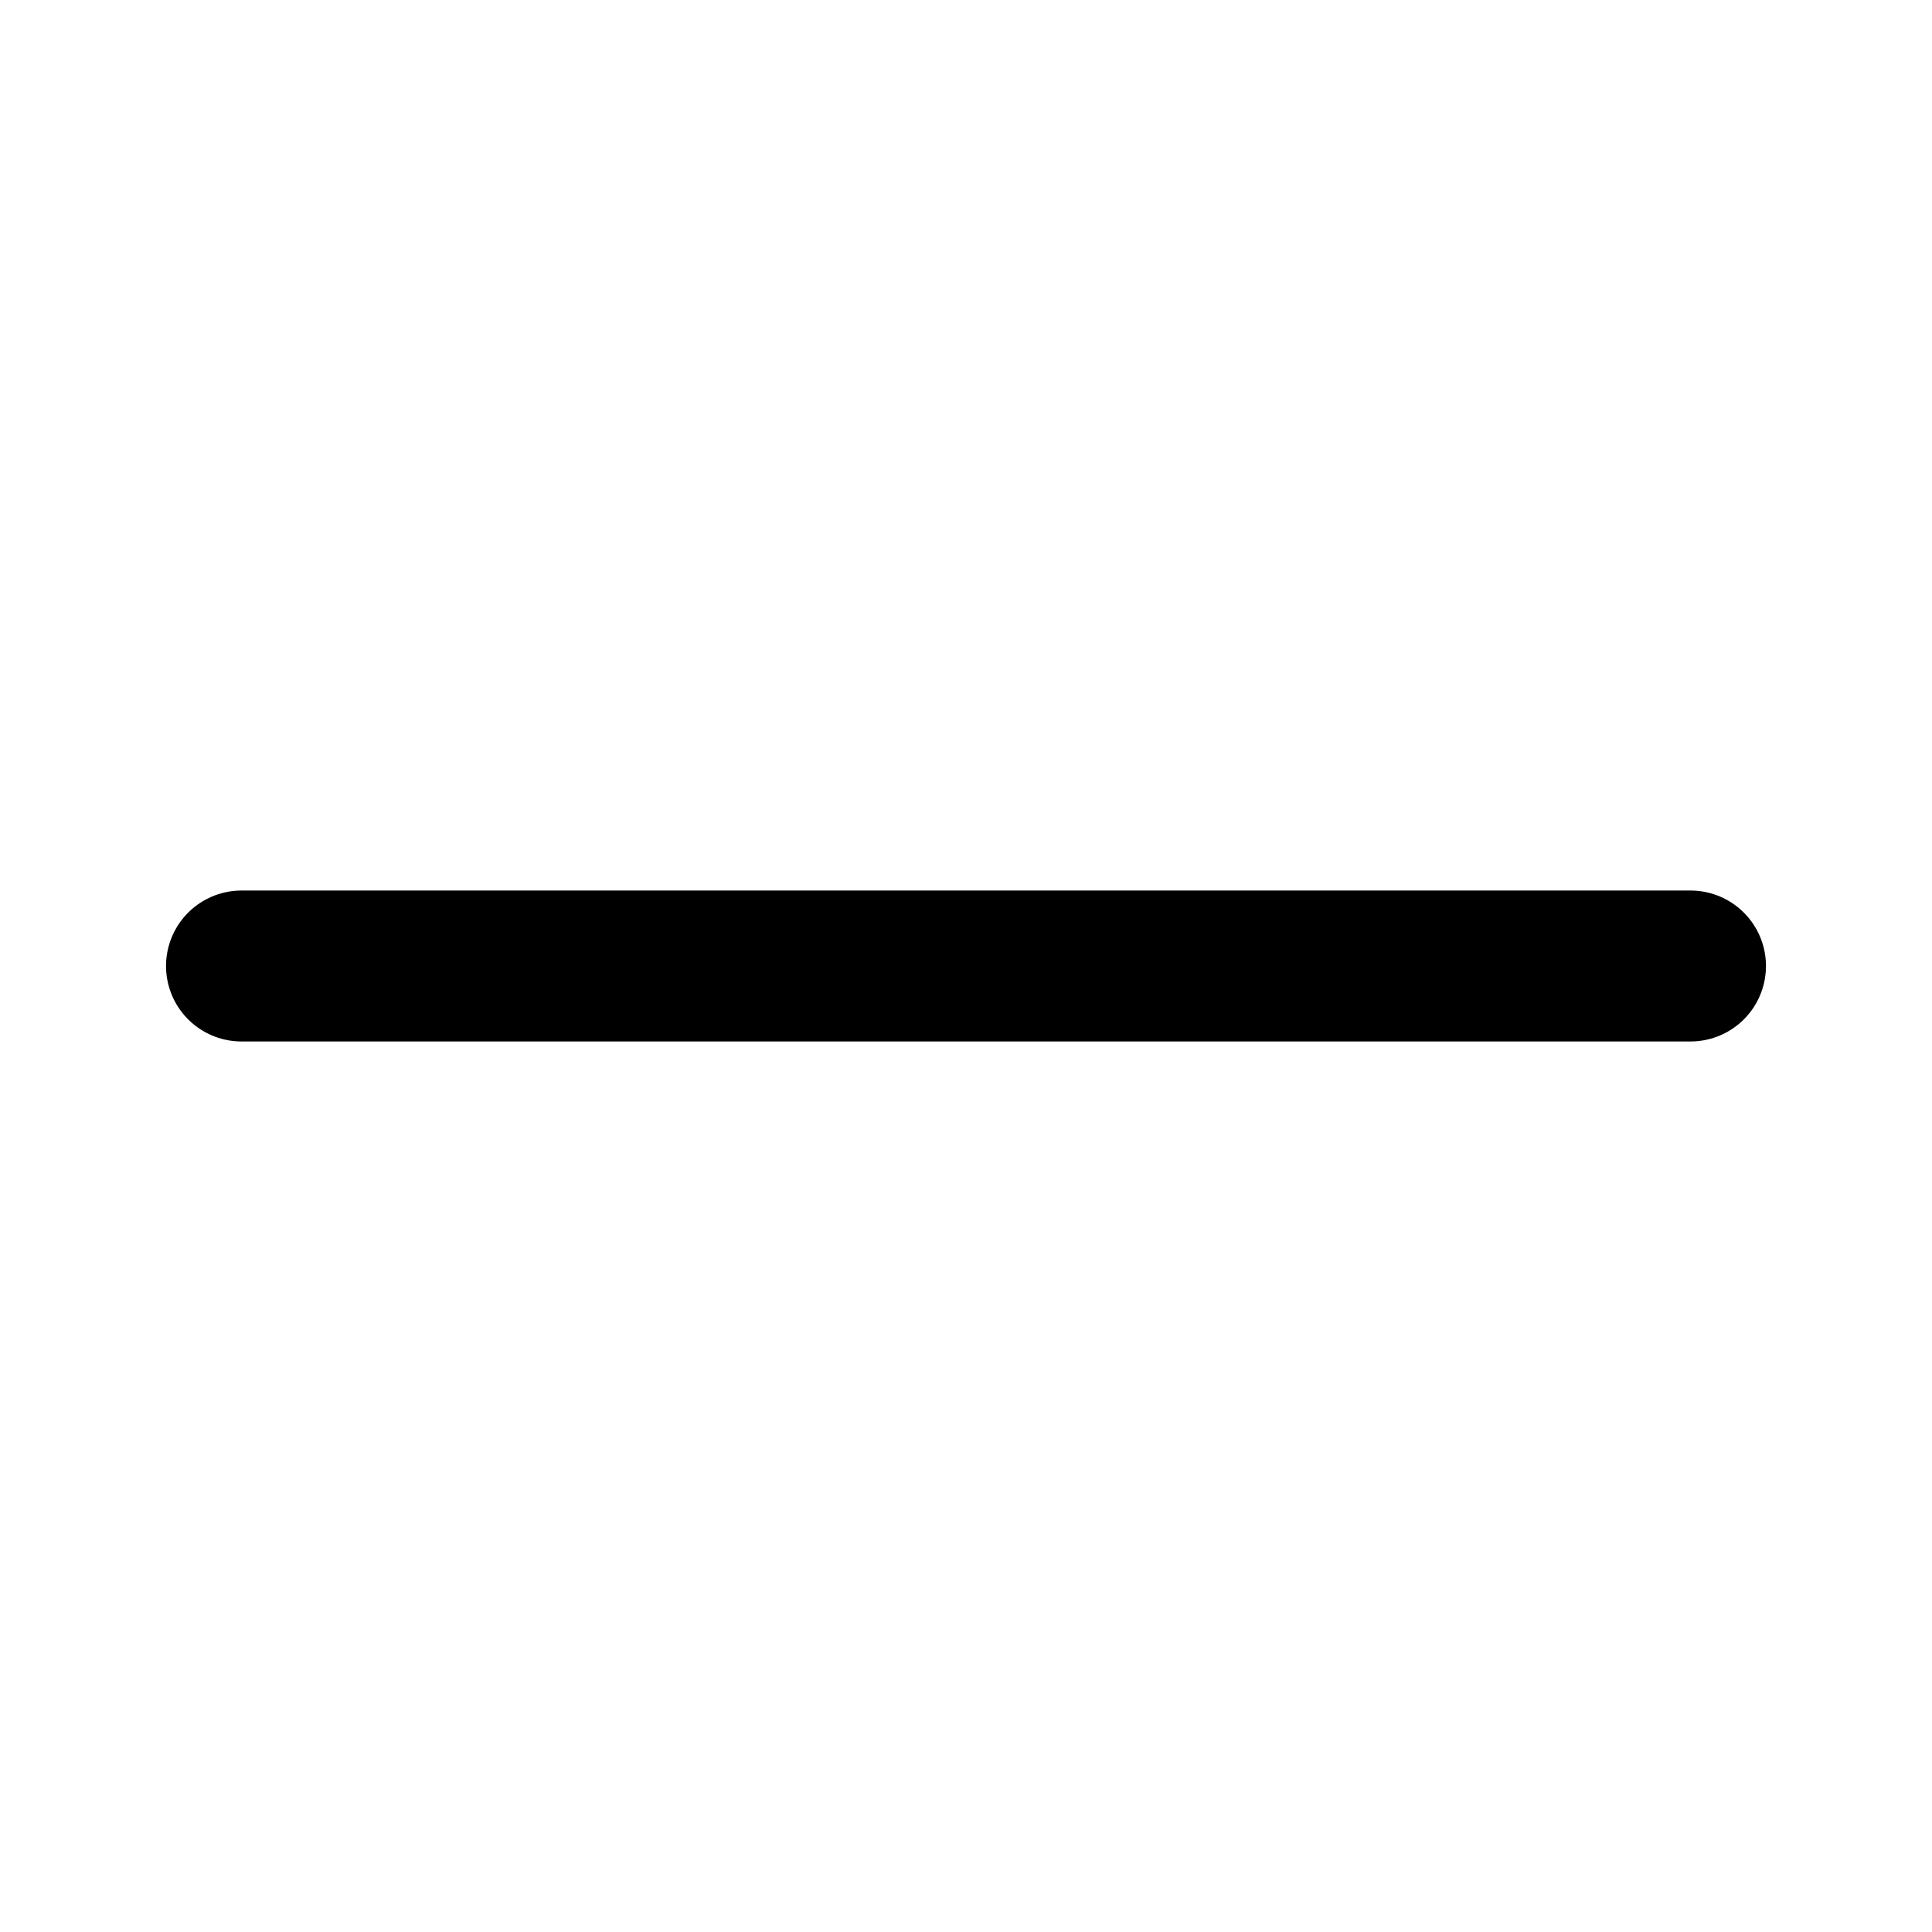
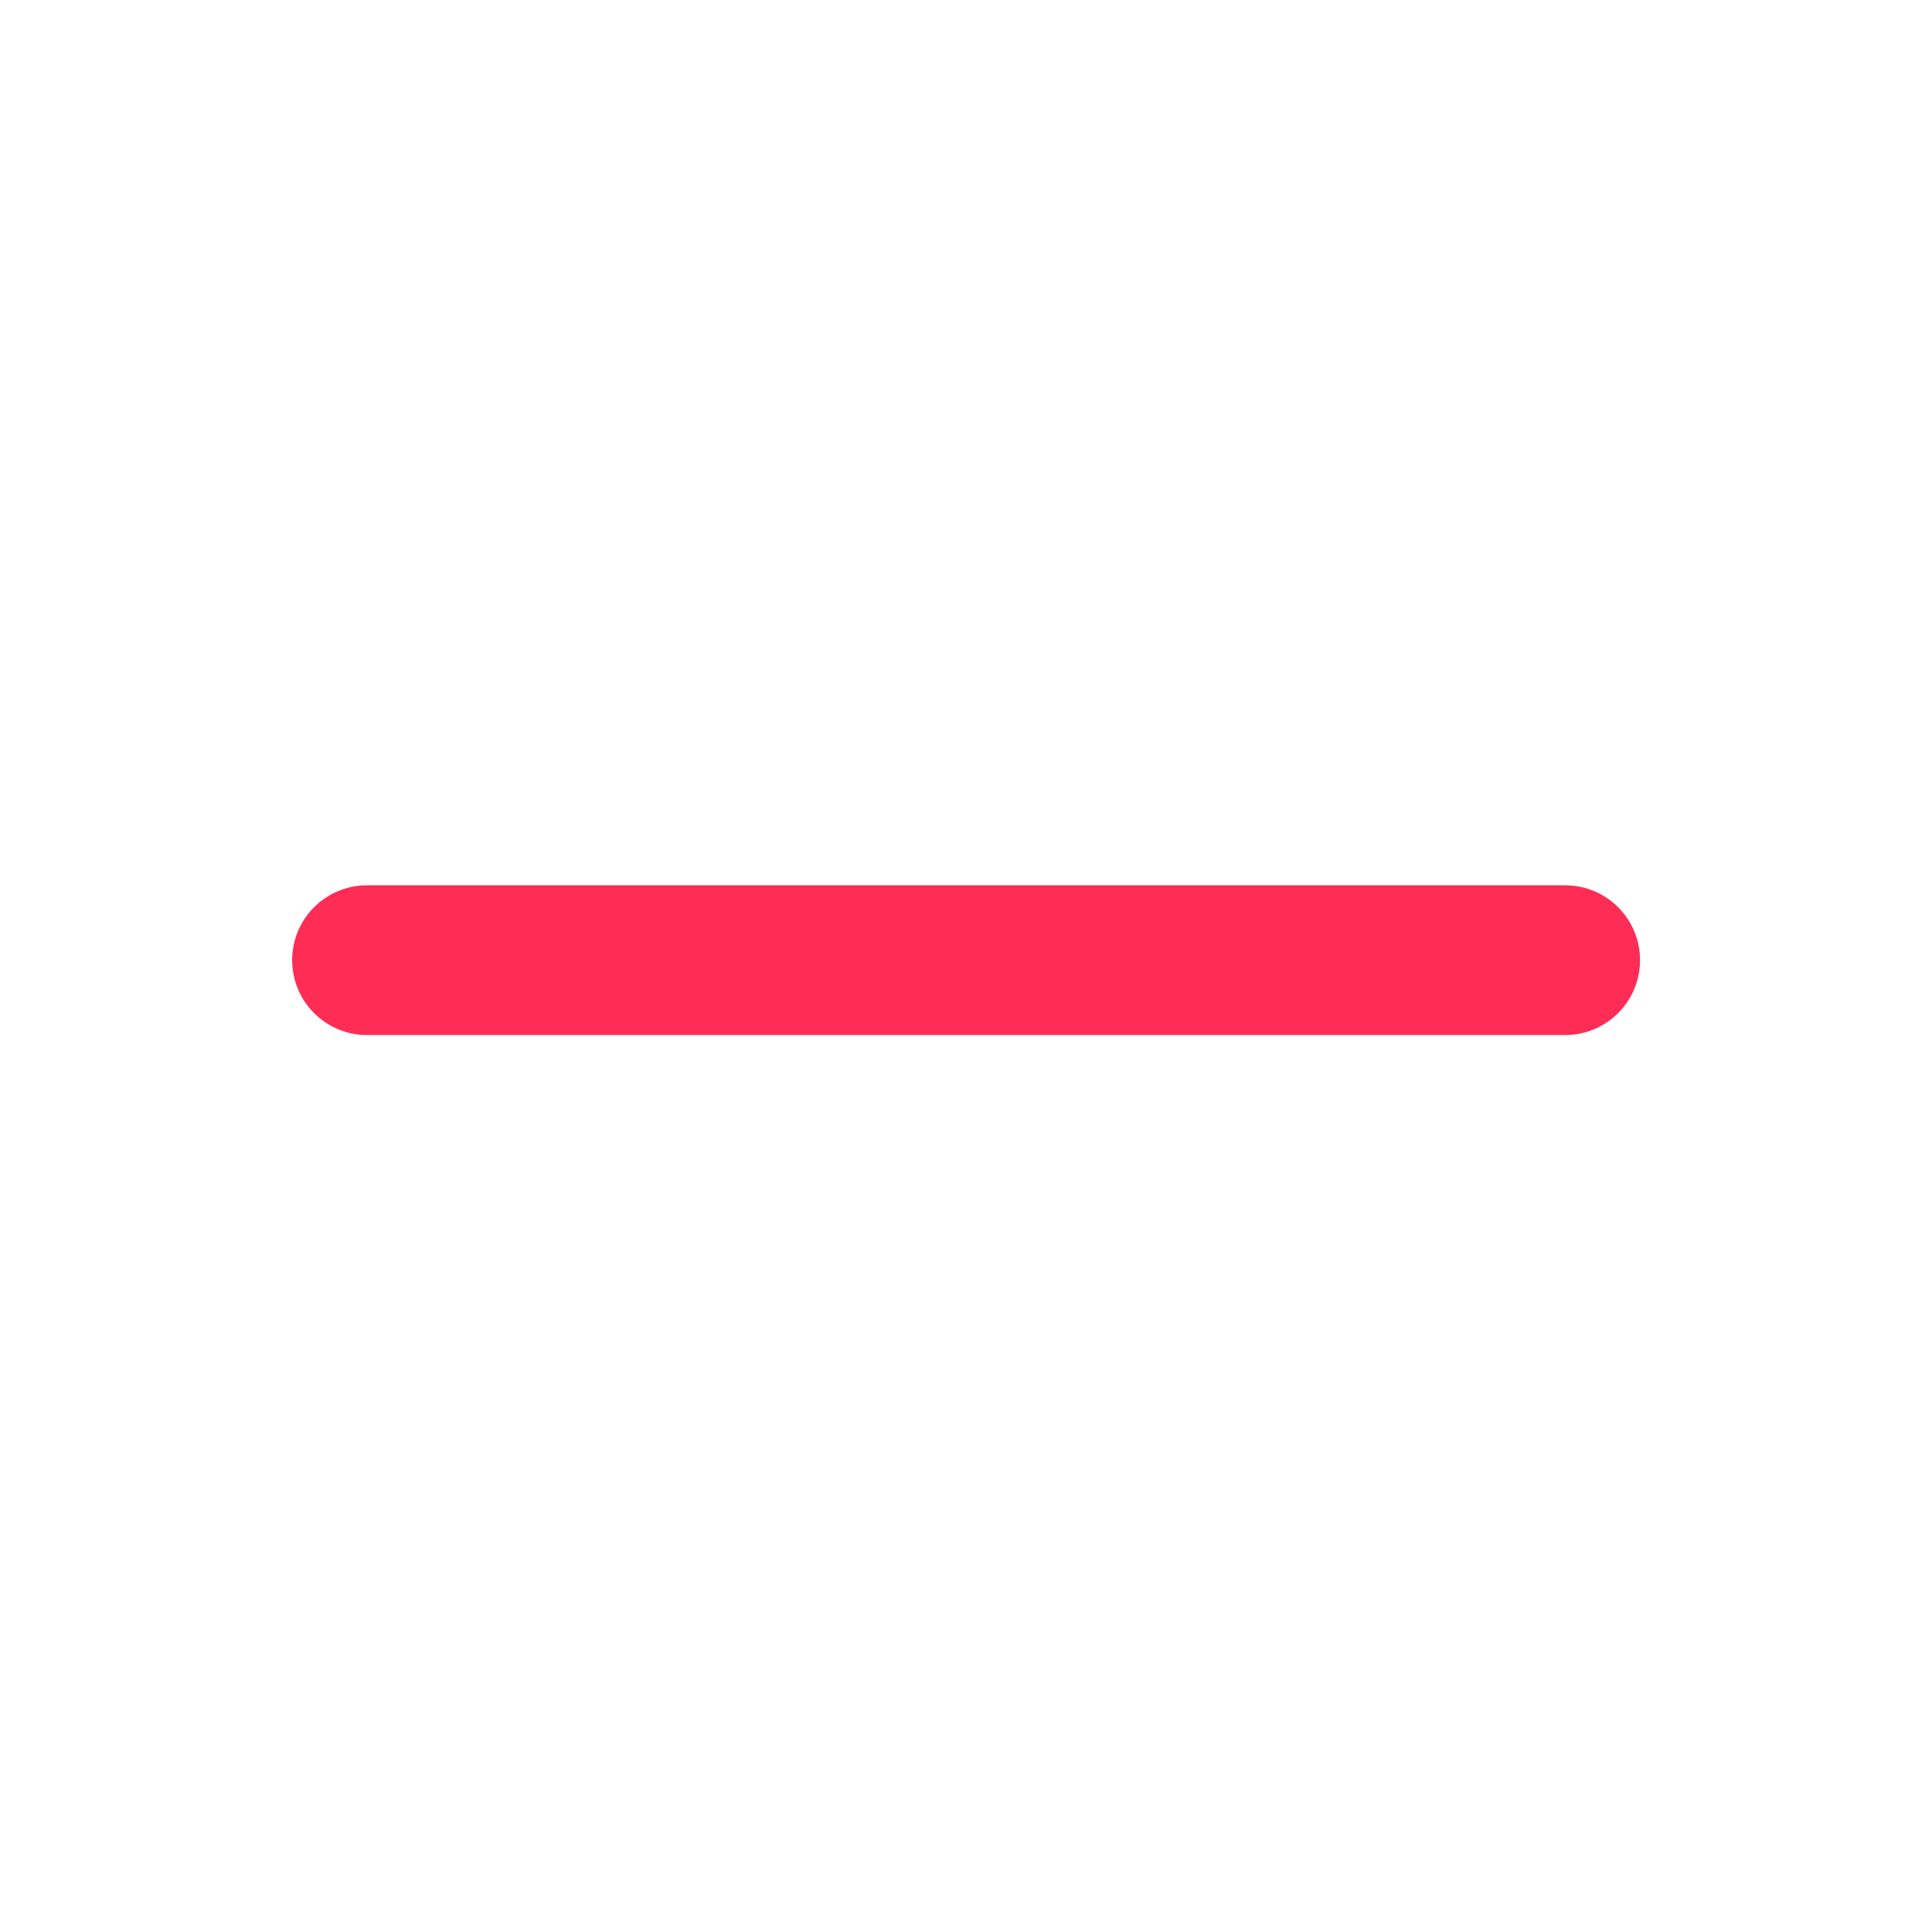
- <svg xmlns="http://www.w3.org/2000/svg" viewBox="0 0 64 64">
-   <path d="M8 32h48" stroke="currentColor" stroke-width="5" stroke-linecap="round" />
+ <svg xmlns="http://www.w3.org/2000/svg" width="100%" height="100%" viewBox="0 0 129 129" version="1.1" xml:space="preserve" style="fill-rule:evenodd;clip-rule:evenodd;stroke-linejoin:round;stroke-miterlimit:2;">
+   <g transform="matrix(1,0,0,1,-232,-169)">
+     <g id="icon-dark" transform="matrix(0.125,0,0,0.125,232.5072,169.1112)">
+       <rect x="0" y="0" width="1024" height="1024" style="fill:none;" />
+       <g transform="matrix(8,0,0,8,-216,0)">
+         <path d="M51,69C48.24,69 46,66.76 46,64C46,61.24 48.24,59 51,59L131,59C133.76,59 136,61.24 136,64C136,66.76 133.76,69 131,69L51,69Z" style="fill:rgb(255,45,85);" />
+       </g>
+     </g>
+   </g>
</svg>
